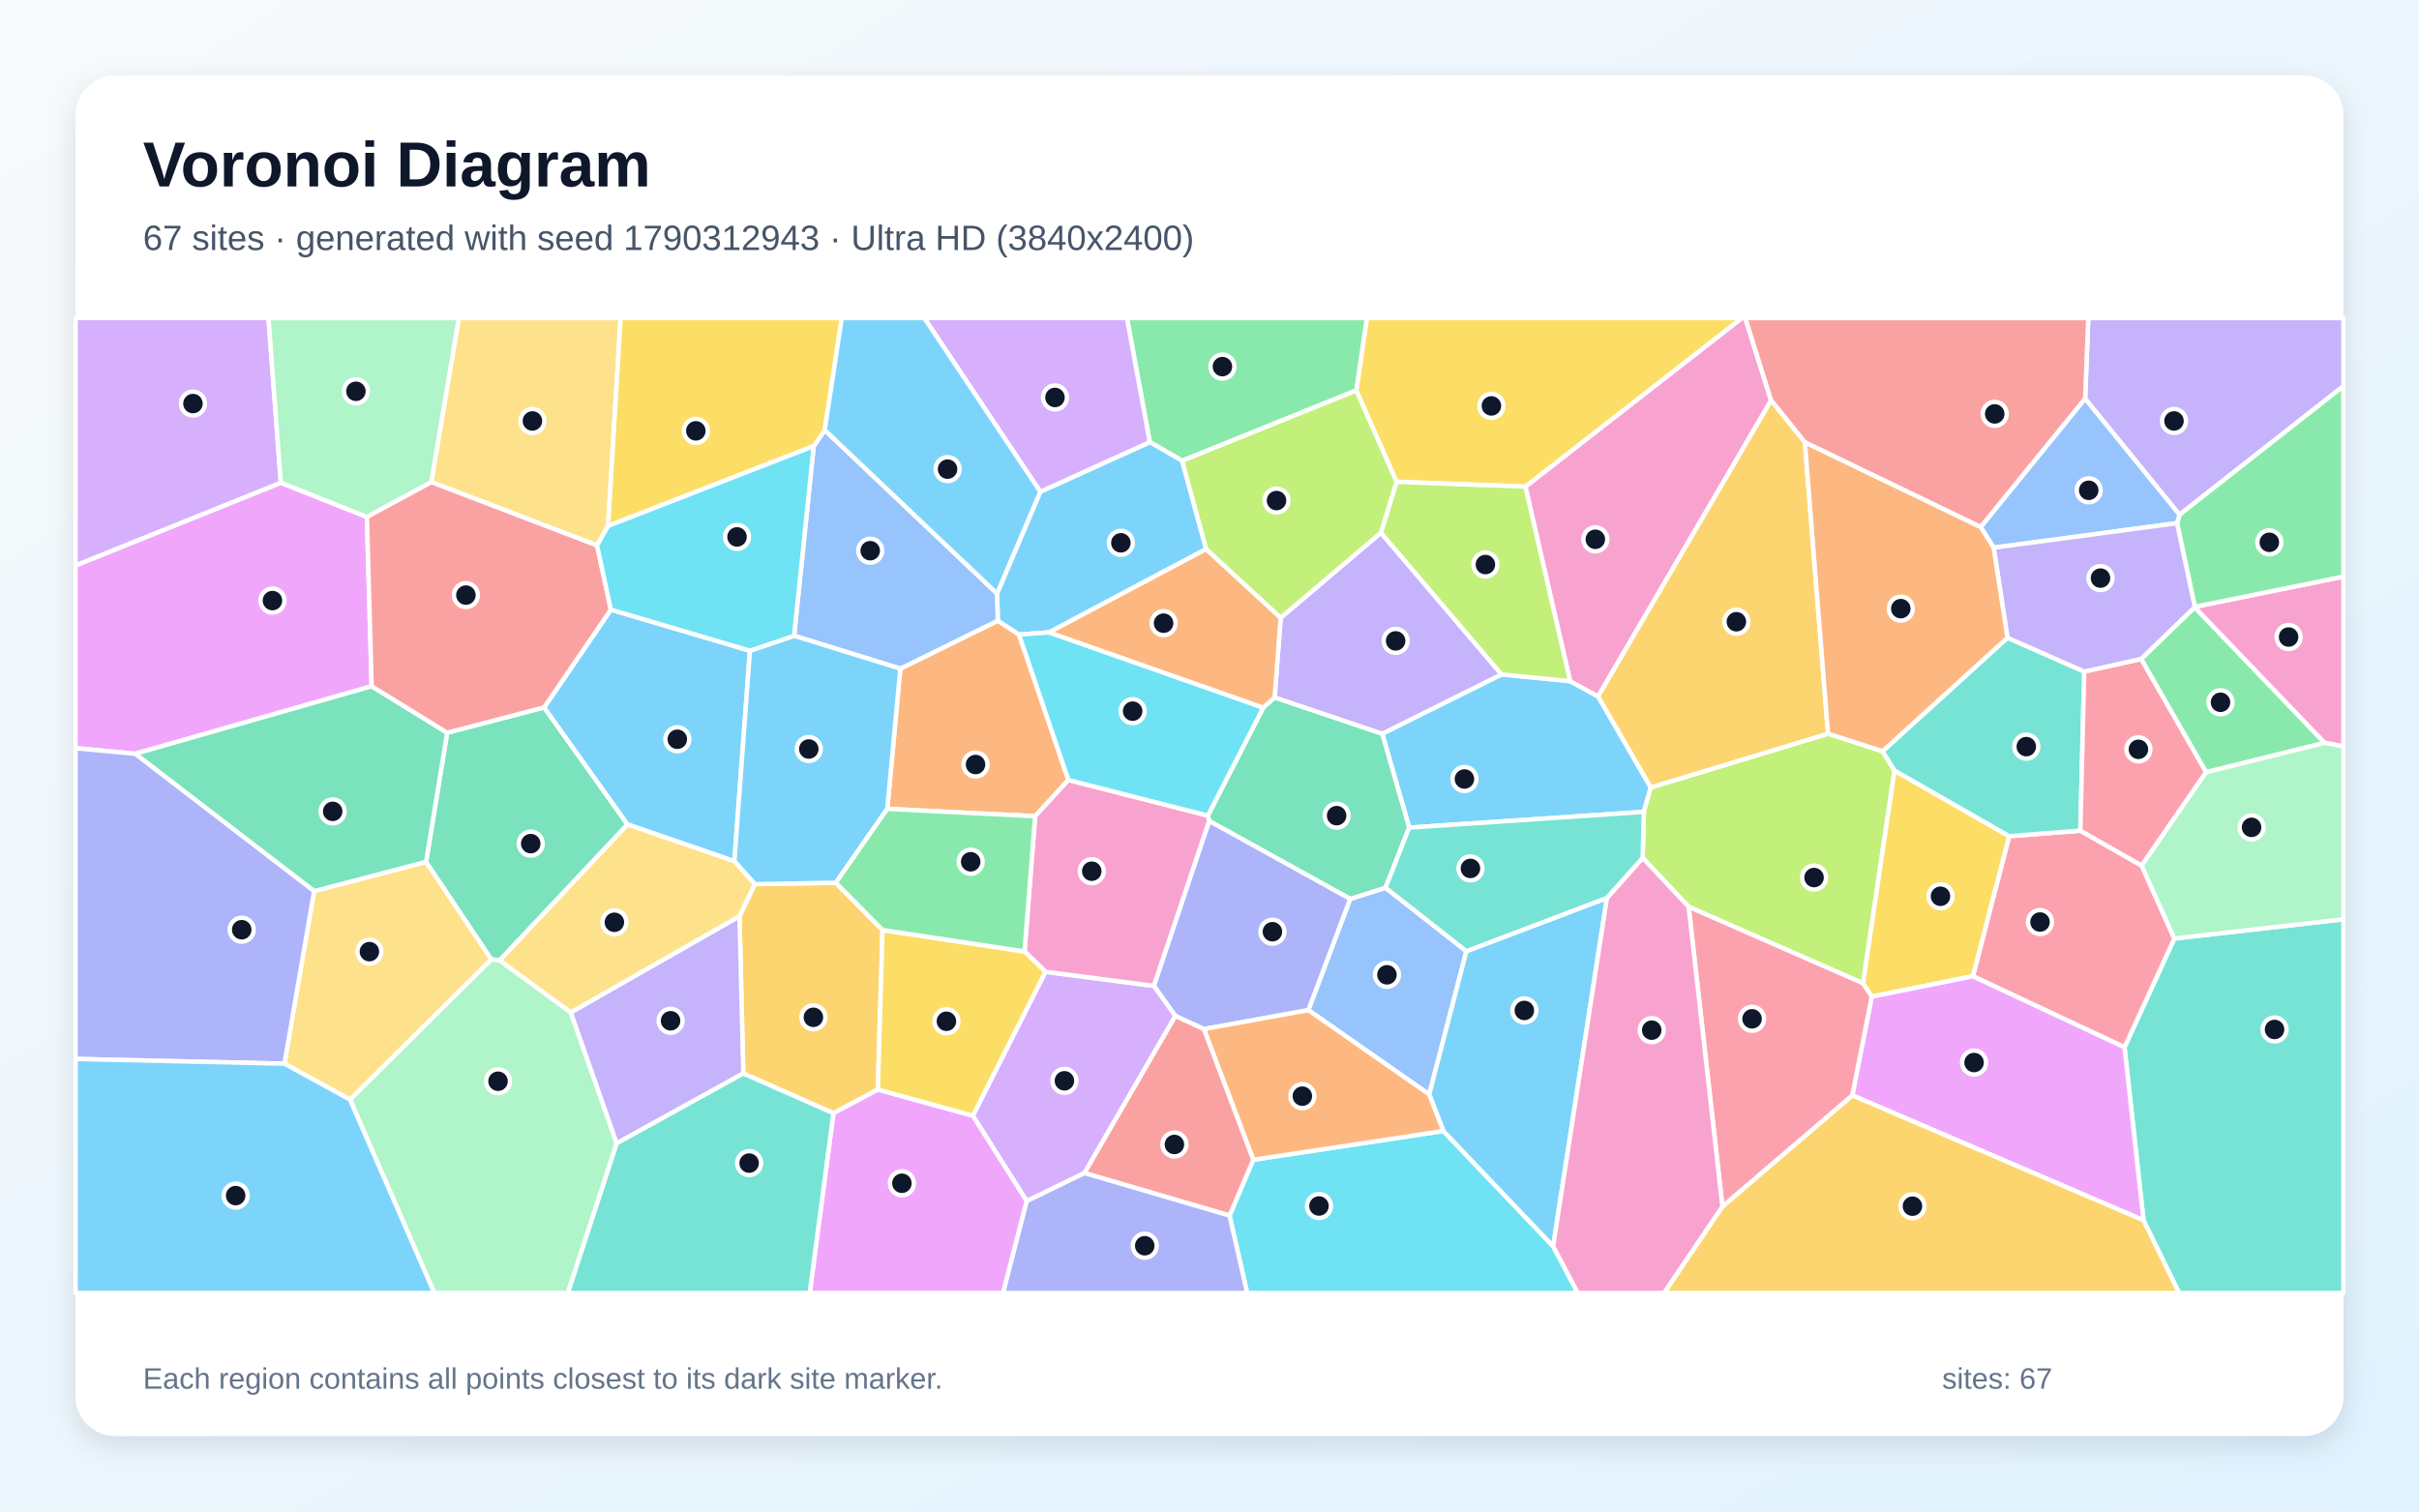
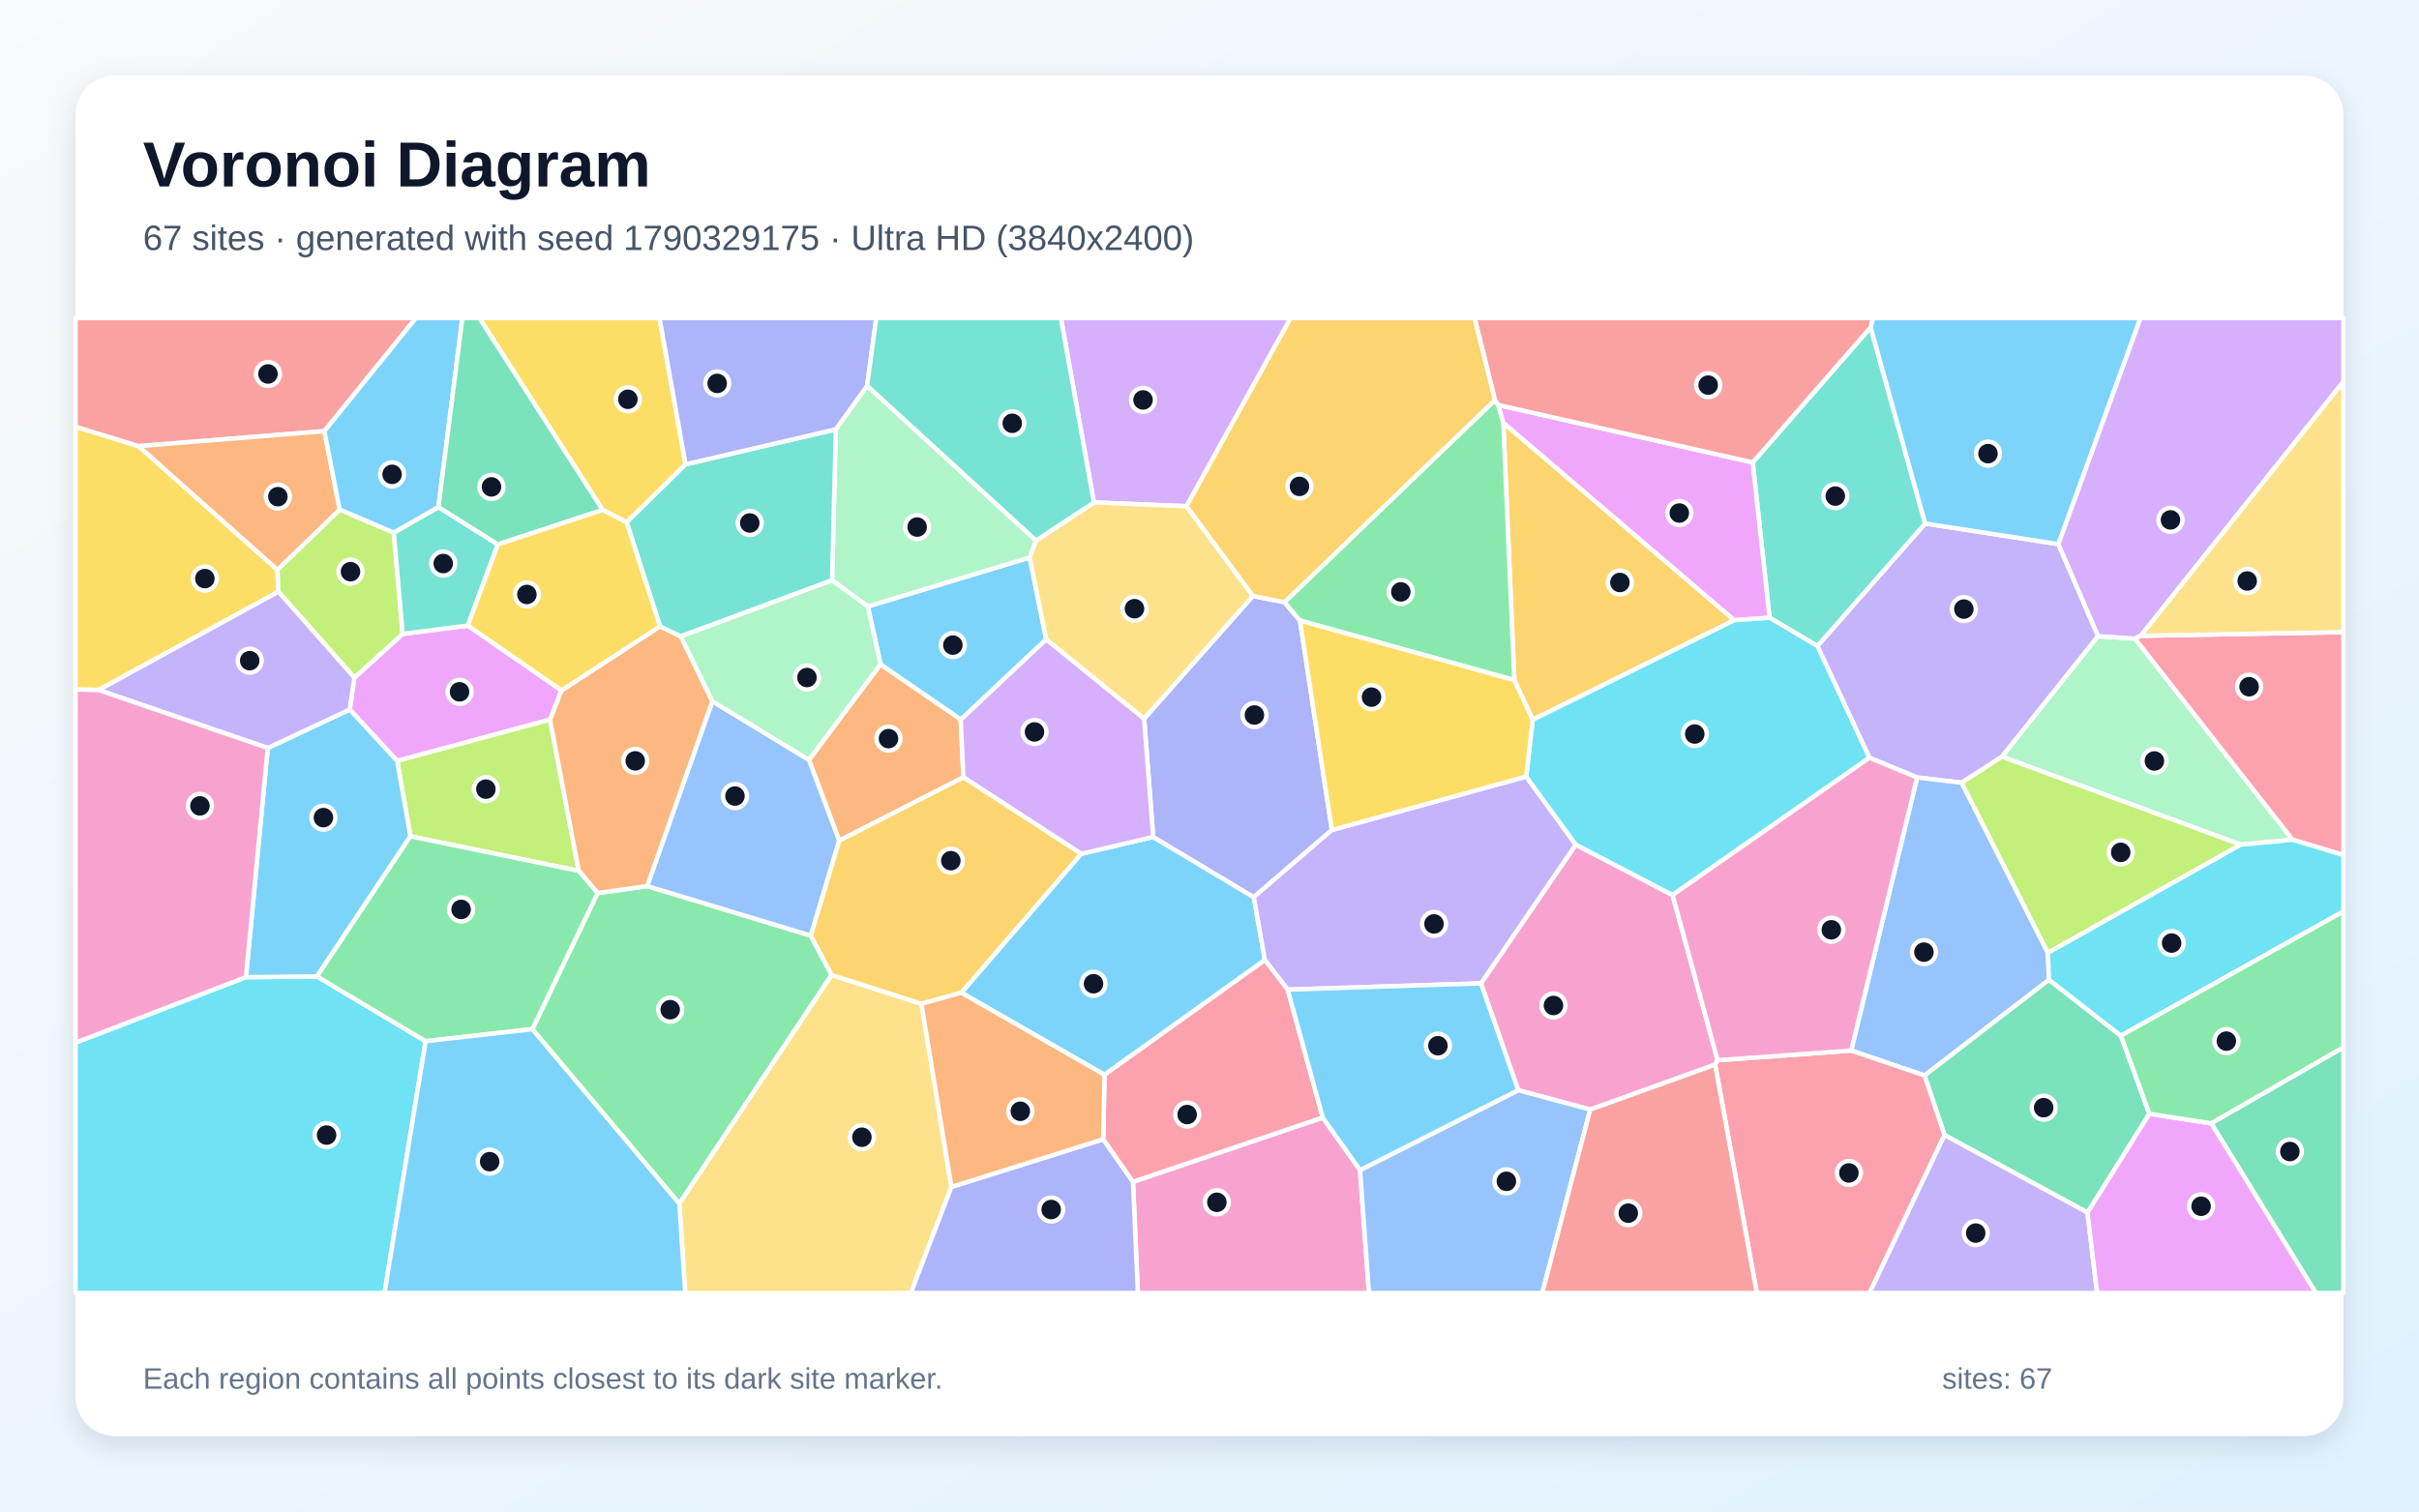
<svg xmlns="http://www.w3.org/2000/svg" width="3840" height="2400" viewBox="0 0 3840 2400" role="img" aria-labelledby="title description">
  <defs>
    <linearGradient id="background" x1="0" y1="0" x2="1" y2="1">
      <stop stop-color="#F8FAFC" />
      <stop offset="1" stop-color="#E0F2FE" />
    </linearGradient>
    <filter id="shadow" x="-5%" y="-5%" width="110%" height="110%">
      <feDropShadow dx="0" dy="15" stdDeviation="22" flood-color="#0F172A" flood-opacity=".12" />
    </filter>
  </defs>
  <rect width="3840" height="2400" fill="url(#background)" />
  <rect x="120" y="120" width="3600" height="2160" rx="63" fill="#FFFFFF" filter="url(#shadow)" />
  <g font-family="Arial, sans-serif">
    <text x="227" y="296" font-size="101" font-weight="700" fill="#0F172A">Voronoi Diagram</text>
-     <text x="227" y="397" font-size="56" fill="#475569">67 sites · generated with seed 1790312943 · Ultra HD (3840x2400)</text>
+     <text x="227" y="397" font-size="56" fill="#475569">67 sites · generated with seed 1790329175 · Ultra HD (3840x2400)</text>
  </g>
  <g stroke="#FFFFFF" stroke-width="7" stroke-linejoin="round">
-     <polygon points="2620.5,1250.3 2609.5,1289.1 2237.0,1314.1 2194.2,1165.0 2383.6,1070.8 2492.4,1081.5 2536.9,1105.8" fill="#38BDF8" fill-opacity="0.65" />
-     <polygon points="3459.8,817.3 3310.0,633.1 3315.0,505.0 3720.0,505.0 3720.0,613.1" fill="#A78BFA" fill-opacity="0.65" />
-     <polygon points="2811.5,635.9 2536.9,1105.8 2492.4,1081.5 2421.4,772.7 2765.0,505.0 2770.5,505.0" fill="#F472B6" fill-opacity="0.65" />
-     <polygon points="1696.0,1238.5 1643.2,1296.0 1408.5,1284.3 1429.2,1061.7 1584.0,985.5 1617.6,1007.5" fill="#FB923C" fill-opacity="0.65" />
-     <polygon points="2421.4,772.7 2216.9,765.0 2153.0,620.0 2169.8,505.0 2765.0,505.0" fill="#FACC15" fill-opacity="0.65" />
-     <polygon points="1876.6,731.6 1825.2,702.0 1788.9,505.0 2169.8,505.0 2153.0,620.0" fill="#4ADE80" fill-opacity="0.65" />
-     <polygon points="3402.7,1937.6 3372.5,1662.9 3451.6,1490.2 3720.0,1459.6 3720.0,2053.0 3459.1,2053.0" fill="#2DD4BF" fill-opacity="0.65" />
-     <polygon points="2327.8,1510.3 2268.8,1737.8 2076.9,1603.9 2143.3,1427.3 2199.4,1409.6" fill="#60A5FA" fill-opacity="0.65" />
-     <polygon points="445.8,766.4 582.4,820.8 590.0,1089.6 214.6,1196.9 120.0,1188.0 120.0,897.7" fill="#E879F9" fill-opacity="0.65" />
-     <polygon points="2199.4,1409.6 2143.3,1427.3 1919.4,1303.5 1917.4,1295.0 2005.3,1123.6 2023.4,1107.3 2194.2,1165.0 2237.0,1314.1" fill="#34D399" fill-opacity="0.65" />
-     <polygon points="3310.0,633.1 3144.3,837.0 2865.1,702.4 2811.5,635.9 2770.5,505.0 3315.0,505.0" fill="#F87171" fill-opacity="0.65" />
-     <polygon points="1911.1,1634.0 1865.9,1613.2 1831.6,1565.4 1919.4,1303.5 2143.3,1427.3 2076.9,1603.9" fill="#818CF8" fill-opacity="0.65" />
-     <polygon points="1401.0,1476.7 1393.5,1730.0 1323.0,1767.6 1179.9,1704.5 1173.9,1454.7 1198.2,1403.8 1326.8,1401.6" fill="#FBBF24" fill-opacity="0.65" />
-     <polygon points="2901.9,1164.9 2988.5,1192.8 3007.4,1223.4 2957.5,1561.3 2680.6,1439.8 2607.6,1362.1 2609.5,1289.1 2620.5,1250.3" fill="#A3E635" fill-opacity="0.65" />
-     <polygon points="1721.5,1862.6 1629.9,1907.2 1544.3,1771.5 1659.6,1543.0 1831.6,1565.4 1865.9,1613.2" fill="#C084FC" fill-opacity="0.65" />
-     <polygon points="3131.8,1550.1 3189.4,1327.7 3302.4,1318.9 3399.8,1374.4 3451.6,1490.2 3372.5,1662.9" fill="#FB7185" fill-opacity="0.65" />
-     <polygon points="1951.8,1930.1 1989.5,1841.5 2291.2,1795.8 2465.5,1978.8 2504.7,2053.0 1979.8,2053.0" fill="#22D3EE" fill-opacity="0.65" />
-     <polygon points="555.5,1745.9 780.0,1523.1 793.2,1524.9 906.1,1607.5 979.0,1815.4 901.5,2053.0 689.4,2053.0" fill="#86EFAC" fill-opacity="0.65" />
-     <polygon points="451.5,1688.9 498.6,1415.0 676.4,1368.4 780.0,1523.1 555.5,1745.9" fill="#FCD34D" fill-opacity="0.65" />
-     <polygon points="2550.9,1425.7 2465.5,1978.8 2291.2,1795.8 2268.8,1737.8 2327.8,1510.3" fill="#38BDF8" fill-opacity="0.65" />
-     <polygon points="1914.7,871.8 1665.4,1004.1 1617.6,1007.5 1584.0,985.5 1582.7,942.4 1651.4,780.8 1825.2,702.0 1876.6,731.6" fill="#38BDF8" fill-opacity="0.65" />
-     <polygon points="2023.4,1107.3 2033.0,980.8 2192.1,845.8 2383.6,1070.8 2194.2,1165.0" fill="#A78BFA" fill-opacity="0.65" />
-     <polygon points="1659.6,1543.0 1626.4,1510.8 1643.2,1296.0 1696.0,1238.5 1917.4,1295.0 1919.4,1303.5 1831.6,1565.4" fill="#F472B6" fill-opacity="0.65" />
-     <polygon points="2291.2,1795.8 1989.5,1841.5 1911.1,1634.0 2076.9,1603.9 2268.8,1737.8" fill="#FB923C" fill-opacity="0.65" />
-     <polygon points="2971.3,1582.5 2957.5,1561.3 3007.4,1223.4 3189.4,1327.7 3131.8,1550.1" fill="#FACC15" fill-opacity="0.65" />
-     <polygon points="3502.0,1226.2 3398.8,1046.3 3483.9,964.1 3690.3,1179.5" fill="#4ADE80" fill-opacity="0.65" />
-     <polygon points="3186.7,1012.6 3308.6,1066.3 3302.4,1318.9 3189.4,1327.7 3007.4,1223.4 2988.5,1192.8" fill="#2DD4BF" fill-opacity="0.65" />
-     <polygon points="1582.7,942.4 1584.0,985.5 1429.2,1061.7 1260.6,1009.5 1291.7,708.3 1309.2,682.9" fill="#60A5FA" fill-opacity="0.65" />
-     <polygon points="1323.0,1767.6 1393.5,1730.0 1544.3,1771.5 1629.9,1907.2 1592.4,2053.0 1285.3,2053.0" fill="#E879F9" fill-opacity="0.65" />
-     <polygon points="793.2,1524.9 780.0,1523.1 676.4,1368.4 709.8,1163.4 863.8,1123.2 996.2,1309.1" fill="#34D399" fill-opacity="0.65" />
-     <polygon points="1721.5,1862.6 1865.9,1613.2 1911.1,1634.0 1989.5,1841.5 1951.8,1930.1" fill="#F87171" fill-opacity="0.65" />
-     <polygon points="1629.9,1907.2 1721.5,1862.6 1951.8,1930.1 1979.8,2053.0 1592.4,2053.0" fill="#818CF8" fill-opacity="0.65" />
-     <polygon points="2865.1,702.4 2901.9,1164.9 2620.5,1250.3 2536.9,1105.8 2811.5,635.9" fill="#FBBF24" fill-opacity="0.65" />
-     <polygon points="2192.1,845.8 2216.9,765.0 2421.4,772.7 2492.4,1081.5 2383.6,1070.8" fill="#A3E635" fill-opacity="0.65" />
-     <polygon points="445.8,766.4 120.0,897.7 120.0,505.0 426.2,505.0" fill="#C084FC" fill-opacity="0.65" />
-     <polygon points="3398.8,1046.3 3502.0,1226.2 3399.8,1374.4 3302.4,1318.9 3308.6,1066.3" fill="#FB7185" fill-opacity="0.65" />
-     <polygon points="1665.4,1004.1 2005.3,1123.6 1917.4,1295.0 1696.0,1238.5 1617.6,1007.5" fill="#22D3EE" fill-opacity="0.65" />
-     <polygon points="684.8,765.5 582.4,820.8 445.8,766.4 426.2,505.0 728.6,505.0" fill="#86EFAC" fill-opacity="0.65" />
-     <polygon points="965.3,835.1 947.8,866.1 684.8,765.5 728.6,505.0 985.2,505.0" fill="#FCD34D" fill-opacity="0.65" />
-     <polygon points="1190.5,1033.2 1165.8,1367.5 996.2,1309.1 863.8,1123.2 969.7,968.0" fill="#38BDF8" fill-opacity="0.65" />
-     <polygon points="1326.8,1401.6 1198.2,1403.8 1165.8,1367.5 1190.5,1033.2 1260.6,1009.5 1429.2,1061.7 1408.5,1284.3" fill="#38BDF8" fill-opacity="0.65" />
-     <polygon points="979.0,1815.4 906.1,1607.5 1173.9,1454.7 1179.9,1704.5" fill="#A78BFA" fill-opacity="0.65" />
-     <polygon points="3690.3,1179.5 3483.9,964.1 3484.1,963.5 3720.0,915.5 3720.0,1185.2" fill="#F472B6" fill-opacity="0.65" />
-     <polygon points="2033.0,980.8 2023.4,1107.3 2005.3,1123.6 1665.4,1004.1 1914.7,871.8" fill="#FB923C" fill-opacity="0.65" />
-     <polygon points="1309.2,682.9 1291.7,708.3 965.3,835.1 985.2,505.0 1336.3,505.0" fill="#FACC15" fill-opacity="0.65" />
-     <polygon points="3484.1,963.5 3455.9,830.7 3459.8,817.3 3720.0,613.1 3720.0,915.5" fill="#4ADE80" fill-opacity="0.65" />
-     <polygon points="979.0,1815.4 1179.9,1704.5 1323.0,1767.6 1285.3,2053.0 901.5,2053.0" fill="#2DD4BF" fill-opacity="0.65" />
-     <polygon points="3455.9,830.7 3164.8,869.6 3144.3,837.0 3310.0,633.1 3459.8,817.3" fill="#60A5FA" fill-opacity="0.65" />
-     <polygon points="2940.4,1739.2 2971.3,1582.5 3131.8,1550.1 3372.5,1662.9 3402.7,1937.6" fill="#E879F9" fill-opacity="0.65" />
-     <polygon points="709.8,1163.4 676.4,1368.4 498.6,1415.0 214.6,1196.9 590.0,1089.6" fill="#34D399" fill-opacity="0.65" />
-     <polygon points="684.8,765.5 947.8,866.1 969.7,968.0 863.8,1123.2 709.8,1163.4 590.0,1089.6 582.4,820.8" fill="#F87171" fill-opacity="0.65" />
-     <polygon points="120.0,1681.4 120.0,1188.0 214.6,1196.9 498.6,1415.0 451.5,1688.9" fill="#818CF8" fill-opacity="0.65" />
-     <polygon points="2734.2,1915.7 2940.4,1739.2 3402.7,1937.6 3459.1,2053.0 2641.5,2053.0" fill="#FBBF24" fill-opacity="0.65" />
-     <polygon points="2192.1,845.8 2033.0,980.8 1914.7,871.8 1876.6,731.6 2153.0,620.0 2216.9,765.0" fill="#A3E635" fill-opacity="0.65" />
-     <polygon points="1825.2,702.0 1651.4,780.8 1467.3,505.0 1788.9,505.0" fill="#C084FC" fill-opacity="0.65" />
-     <polygon points="2734.2,1915.7 2680.6,1439.8 2957.5,1561.3 2971.3,1582.5 2940.4,1739.2" fill="#FB7185" fill-opacity="0.65" />
-     <polygon points="1190.5,1033.2 969.7,968.0 947.8,866.1 965.3,835.1 1291.7,708.3 1260.6,1009.5" fill="#22D3EE" fill-opacity="0.65" />
-     <polygon points="3451.6,1490.2 3399.8,1374.4 3502.0,1226.2 3690.3,1179.5 3720.0,1185.2 3720.0,1459.6" fill="#86EFAC" fill-opacity="0.65" />
-     <polygon points="906.1,1607.5 793.2,1524.9 996.2,1309.1 1165.8,1367.5 1198.2,1403.8 1173.9,1454.7" fill="#FCD34D" fill-opacity="0.65" />
-     <polygon points="120.0,1681.4 451.5,1688.9 555.5,1745.9 689.4,2053.0 120.0,2053.0" fill="#38BDF8" fill-opacity="0.65" />
-     <polygon points="1651.4,780.8 1582.7,942.4 1309.2,682.9 1336.3,505.0 1467.3,505.0" fill="#38BDF8" fill-opacity="0.65" />
-     <polygon points="3164.8,869.6 3455.9,830.7 3484.1,963.5 3483.9,964.1 3398.8,1046.3 3308.6,1066.3 3186.7,1012.6" fill="#A78BFA" fill-opacity="0.65" />
-     <polygon points="2465.5,1978.8 2550.9,1425.7 2607.6,1362.1 2680.6,1439.8 2734.2,1915.7 2641.5,2053.0 2504.7,2053.0" fill="#F472B6" fill-opacity="0.65" />
-     <polygon points="3164.8,869.6 3186.7,1012.6 2988.5,1192.8 2901.9,1164.9 2865.1,702.4 3144.3,837.0" fill="#FB923C" fill-opacity="0.65" />
-     <polygon points="1393.5,1730.0 1401.0,1476.7 1626.4,1510.8 1659.6,1543.0 1544.3,1771.5" fill="#FACC15" fill-opacity="0.65" />
-     <polygon points="1626.4,1510.8 1401.0,1476.7 1326.8,1401.6 1408.5,1284.3 1643.2,1296.0" fill="#4ADE80" fill-opacity="0.65" />
-     <polygon points="2607.6,1362.1 2550.9,1425.7 2327.8,1510.3 2199.4,1409.6 2237.0,1314.1 2609.5,1289.1" fill="#2DD4BF" fill-opacity="0.65" />
+     <polygon points="1753.3,1706.6 1526.0,1576.2 1716.3,1355.7 1830.6,1328.9 1990.3,1424.5 2007.9,1524.4" fill="#38BDF8" fill-opacity="0.65" />
+     <polygon points="3267.6,864.0 3330.6,1010.1 3178.0,1201.5 3114.0,1242.8 3043.3,1234.5 2967.5,1203.2 2885.0,1025.7 3056.0,831.2" fill="#A78BFA" fill-opacity="0.65" />
+     <polygon points="2524.4,1761.8 2410.1,1731.1 2350.9,1561.4 2501.4,1341.1 2655.1,1421.1 2726.6,1683.4 2722.6,1690.4" fill="#F472B6" fill-opacity="0.65" />
+     <polygon points="1332.2,1334.9 1284.1,1206.5 1397.8,1054.7 1525.1,1142.3 1529.3,1234.2" fill="#FB923C" fill-opacity="0.65" />
+     <polygon points="220.1,708.4 440.4,904.7 442.0,939.5 156.5,1095.6 120.0,1094.8 120.0,677.5" fill="#FACC15" fill-opacity="0.65" />
+     <polygon points="845.0,1634.1 948.6,1418.0 1027.3,1406.9 1287.1,1485.6 1320.2,1548.0 1078.4,1911.2" fill="#4ADE80" fill-opacity="0.65" />
+     <polygon points="2969.5,519.8 3056.0,831.2 2885.0,1025.7 2809.1,980.9 2782.3,734.2" fill="#2DD4BF" fill-opacity="0.65" />
+     <polygon points="3251.0,1512.9 3252.6,1555.7 3055.1,1707.7 2938.6,1668.1 3043.3,1234.5 3114.0,1242.8" fill="#60A5FA" fill-opacity="0.65" />
+     <polygon points="891.4,1096.2 873.2,1142.6 630.5,1208.2 555.1,1126.6 562.6,1076.0 639.2,1006.5 742.7,993.3" fill="#E879F9" fill-opacity="0.65" />
+     <polygon points="3366.8,1644.5 3412.0,1768.5 3313.8,1925.3 3086.8,1802.3 3055.1,1707.7 3252.6,1555.7" fill="#34D399" fill-opacity="0.65" />
+     <polygon points="514.9,684.6 220.1,708.4 120.0,677.5 120.0,505.0 660.2,505.0" fill="#F87171" fill-opacity="0.65" />
+     <polygon points="1988.8,946.3 2039.0,956.2 2063.6,985.3 2114.3,1317.9 1990.3,1424.5 1830.6,1328.9 1816.2,1141.1" fill="#818CF8" fill-opacity="0.65" />
+     <polygon points="2753.2,984.8 2433.0,1142.9 2403.9,1079.9 2386.4,671.2" fill="#FBBF24" fill-opacity="0.65" />
+     <polygon points="625.1,845.7 639.2,1006.5 562.6,1076.0 442.0,939.5 440.4,904.7 539.2,809.0" fill="#A3E635" fill-opacity="0.65" />
+     <polygon points="1660.7,1015.0 1816.2,1141.1 1830.6,1328.9 1716.3,1355.7 1529.3,1234.2 1525.1,1142.3" fill="#C084FC" fill-opacity="0.65" />
+     <polygon points="2722.6,1690.4 2726.6,1683.4 2938.6,1668.1 3055.1,1707.7 3086.8,1802.3 2967.9,2053.0 2788.8,2053.0" fill="#FB7185" fill-opacity="0.65" />
+     <polygon points="120.0,1655.5 390.4,1551.5 503.2,1550.4 675.6,1653.2 610.4,2053.0 120.0,2053.0" fill="#22D3EE" fill-opacity="0.65" />
+     <polygon points="3639.4,1333.4 3557.0,1341.2 3178.0,1201.5 3330.6,1010.1 3389.0,1013.9" fill="#86EFAC" fill-opacity="0.65" />
+     <polygon points="1078.4,1911.2 1320.2,1548.0 1462.7,1593.8 1510.3,1884.6 1445.9,2053.0 1087.7,2053.0" fill="#FCD34D" fill-opacity="0.65" />
+     <polygon points="1377.5,962.9 1634.6,885.1 1660.7,1015.0 1525.1,1142.3 1397.8,1054.7" fill="#38BDF8" fill-opacity="0.65" />
+     <polygon points="3267.6,864.0 3056.0,831.2 2969.5,519.8 2973.1,505.0 3398.0,505.0" fill="#38BDF8" fill-opacity="0.65" />
+     <polygon points="2114.3,1317.9 2422.7,1233.0 2501.4,1341.1 2350.9,1561.4 2044.1,1571.3 2007.9,1524.4 1990.3,1424.5" fill="#A78BFA" fill-opacity="0.65" />
+     <polygon points="1798.5,1876.5 2099.8,1774.4 2159.0,1857.9 2173.1,2053.0 1806.3,2053.0" fill="#F472B6" fill-opacity="0.65" />
+     <polygon points="514.9,684.6 539.2,809.0 440.4,904.7 220.1,708.4" fill="#FB923C" fill-opacity="0.65" />
+     <polygon points="1088.3,737.3 994.8,829.4 956.7,809.7 760.9,505.0 1046.9,505.0" fill="#FACC15" fill-opacity="0.65" />
+     <polygon points="2373.1,635.2 2378.5,643.1 2386.4,671.2 2403.9,1079.9 2063.6,985.3 2039.0,956.2" fill="#4ADE80" fill-opacity="0.65" />
+     <polygon points="696.0,805.1 790.3,864.4 742.7,993.3 639.2,1006.5 625.1,845.7" fill="#2DD4BF" fill-opacity="0.65" />
+     <polygon points="1287.1,1485.6 1027.3,1406.9 1130.8,1113.4 1284.1,1206.5 1332.2,1334.9" fill="#60A5FA" fill-opacity="0.65" />
+     <polygon points="2782.3,734.2 2809.1,980.9 2753.2,984.8 2386.4,671.2 2378.5,643.1" fill="#E879F9" fill-opacity="0.65" />
+     <polygon points="3510.1,1783.6 3720.0,1662.9 3720.0,2053.0 3676.3,2053.0" fill="#34D399" fill-opacity="0.65" />
+     <polygon points="2969.5,519.8 2782.3,734.2 2378.5,643.1 2373.1,635.2 2340.8,505.0 2973.1,505.0" fill="#F87171" fill-opacity="0.65" />
+     <polygon points="1510.3,1884.6 1751.3,1808.9 1798.5,1876.5 1806.3,2053.0 1445.9,2053.0" fill="#818CF8" fill-opacity="0.65" />
+     <polygon points="2373.1,635.2 2039.0,956.2 1988.8,946.3 1883.2,803.8 2048.5,505.0 2340.8,505.0" fill="#FBBF24" fill-opacity="0.65" />
+     <polygon points="651.5,1327.9 630.5,1208.2 873.2,1142.6 918.7,1382.8" fill="#A3E635" fill-opacity="0.65" />
+     <polygon points="1883.2,803.8 1736.5,797.8 1684.1,505.0 2048.5,505.0" fill="#C084FC" fill-opacity="0.65" />
+     <polygon points="2099.8,1774.4 1798.5,1876.5 1751.3,1808.9 1753.3,1706.6 2007.9,1524.4 2044.1,1571.3" fill="#FB7185" fill-opacity="0.65" />
+     <polygon points="2655.1,1421.1 2501.4,1341.1 2422.7,1233.0 2433.0,1142.9 2753.2,984.8 2809.1,980.9 2885.0,1025.7 2967.5,1203.2" fill="#22D3EE" fill-opacity="0.65" />
+     <polygon points="1644.7,858.3 1634.6,885.1 1377.5,962.9 1320.9,921.5 1326.8,681.7 1376.5,612.5" fill="#86EFAC" fill-opacity="0.65" />
+     <polygon points="1644.7,858.3 1736.5,797.8 1883.2,803.8 1988.8,946.3 1816.2,1141.1 1660.7,1015.0 1634.6,885.1" fill="#FCD34D" fill-opacity="0.65" />
+     <polygon points="651.5,1327.9 503.2,1550.4 390.4,1551.5 425.0,1187.7 555.1,1126.6 630.5,1208.2" fill="#38BDF8" fill-opacity="0.65" />
+     <polygon points="696.0,805.1 625.1,845.7 539.2,809.0 514.9,684.6 660.2,505.0 734.0,505.0" fill="#38BDF8" fill-opacity="0.65" />
+     <polygon points="3086.8,1802.3 3313.8,1925.3 3329.0,2053.0 2967.9,2053.0" fill="#A78BFA" fill-opacity="0.65" />
+     <polygon points="2726.6,1683.4 2655.1,1421.1 2967.5,1203.2 3043.3,1234.5 2938.6,1668.1" fill="#F472B6" fill-opacity="0.65" />
+     <polygon points="1047.7,994.5 1080.8,1010.4 1130.8,1113.4 1027.3,1406.9 948.6,1418.0 918.7,1382.8 873.2,1142.6 891.4,1096.2" fill="#FB923C" fill-opacity="0.65" />
+     <polygon points="2403.9,1079.9 2433.0,1142.9 2422.7,1233.0 2114.3,1317.9 2063.6,985.3" fill="#FACC15" fill-opacity="0.65" />
+     <polygon points="675.6,1653.2 503.2,1550.4 651.5,1327.9 918.7,1382.8 948.6,1418.0 845.0,1634.1" fill="#4ADE80" fill-opacity="0.65" />
+     <polygon points="1326.8,681.7 1320.9,921.5 1080.8,1010.4 1047.7,994.5 994.8,829.4 1088.3,737.3" fill="#2DD4BF" fill-opacity="0.65" />
+     <polygon points="2159.0,1857.9 2410.1,1731.1 2524.4,1761.8 2448.3,2053.0 2173.1,2053.0" fill="#60A5FA" fill-opacity="0.65" />
+     <polygon points="3313.8,1925.3 3412.0,1768.5 3510.1,1783.6 3676.3,2053.0 3329.0,2053.0" fill="#E879F9" fill-opacity="0.65" />
+     <polygon points="956.7,809.7 790.3,864.4 696.0,805.1 734.0,505.0 760.9,505.0" fill="#34D399" fill-opacity="0.65" />
+     <polygon points="2524.4,1761.8 2722.6,1690.4 2788.8,2053.0 2448.3,2053.0" fill="#F87171" fill-opacity="0.65" />
+     <polygon points="1376.5,612.5 1326.8,681.7 1088.3,737.3 1046.9,505.0 1391.0,505.0" fill="#818CF8" fill-opacity="0.65" />
+     <polygon points="1462.7,1593.8 1320.2,1548.0 1287.1,1485.6 1332.2,1334.9 1529.3,1234.2 1716.3,1355.7 1526.0,1576.2" fill="#FBBF24" fill-opacity="0.65" />
+     <polygon points="3251.0,1512.9 3114.0,1242.8 3178.0,1201.5 3557.0,1341.2" fill="#A3E635" fill-opacity="0.65" />
+     <polygon points="3398.4,1009.5 3389.0,1013.9 3330.6,1010.1 3267.6,864.0 3398.0,505.0 3720.0,505.0 3720.0,605.9" fill="#C084FC" fill-opacity="0.65" />
+     <polygon points="3639.4,1333.4 3389.0,1013.9 3398.4,1009.5 3720.0,1003.7 3720.0,1357.7" fill="#FB7185" fill-opacity="0.65" />
+     <polygon points="3366.8,1644.5 3252.6,1555.7 3251.0,1512.9 3557.0,1341.2 3639.4,1333.4 3720.0,1357.7 3720.0,1447.2" fill="#22D3EE" fill-opacity="0.65" />
+     <polygon points="1130.8,1113.4 1080.8,1010.4 1320.9,921.5 1377.5,962.9 1397.8,1054.7 1284.1,1206.5" fill="#86EFAC" fill-opacity="0.65" />
+     <polygon points="3398.4,1009.5 3720.0,605.9 3720.0,1003.7" fill="#FCD34D" fill-opacity="0.65" />
+     <polygon points="2159.0,1857.9 2099.8,1774.4 2044.1,1571.3 2350.9,1561.4 2410.1,1731.1" fill="#38BDF8" fill-opacity="0.65" />
+     <polygon points="675.6,1653.2 845.0,1634.1 1078.4,1911.2 1087.7,2053.0 610.4,2053.0" fill="#38BDF8" fill-opacity="0.65" />
+     <polygon points="425.0,1187.7 156.5,1095.6 442.0,939.5 562.6,1076.0 555.1,1126.6" fill="#A78BFA" fill-opacity="0.65" />
+     <polygon points="425.0,1187.7 390.4,1551.5 120.0,1655.5 120.0,1094.8 156.5,1095.6" fill="#F472B6" fill-opacity="0.65" />
+     <polygon points="1751.3,1808.9 1510.3,1884.6 1462.7,1593.8 1526.0,1576.2 1753.3,1706.6" fill="#FB923C" fill-opacity="0.65" />
+     <polygon points="1047.7,994.5 891.4,1096.2 742.7,993.3 790.3,864.4 956.7,809.7 994.8,829.4" fill="#FACC15" fill-opacity="0.65" />
+     <polygon points="3510.1,1783.6 3412.0,1768.5 3366.8,1644.5 3720.0,1447.2 3720.0,1662.9" fill="#4ADE80" fill-opacity="0.65" />
+     <polygon points="1736.5,797.8 1644.7,858.3 1376.5,612.5 1391.0,505.0 1684.1,505.0" fill="#2DD4BF" fill-opacity="0.65" />
  </g>
  <g>
-     <circle cx="2324.7" cy="1236.9" r="19" fill="#0F172A" stroke="#FFFFFF" stroke-width="7" />
-     <circle cx="3451.1" cy="668.4" r="19" fill="#0F172A" stroke="#FFFFFF" stroke-width="7" />
-     <circle cx="2532.5" cy="856.3" r="19" fill="#0F172A" stroke="#FFFFFF" stroke-width="7" />
-     <circle cx="1548.6" cy="1213.9" r="19" fill="#0F172A" stroke="#FFFFFF" stroke-width="7" />
-     <circle cx="2367.5" cy="644.5" r="19" fill="#0F172A" stroke="#FFFFFF" stroke-width="7" />
-     <circle cx="1940.5" cy="582.1" r="19" fill="#0F172A" stroke="#FFFFFF" stroke-width="7" />
-     <circle cx="3610.7" cy="1634.6" r="19" fill="#0F172A" stroke="#FFFFFF" stroke-width="7" />
-     <circle cx="2201.7" cy="1547.8" r="19" fill="#0F172A" stroke="#FFFFFF" stroke-width="7" />
-     <circle cx="432.5" cy="953.6" r="19" fill="#0F172A" stroke="#FFFFFF" stroke-width="7" />
-     <circle cx="2121.8" cy="1295.1" r="19" fill="#0F172A" stroke="#FFFFFF" stroke-width="7" />
-     <circle cx="3166.5" cy="657.2" r="19" fill="#0F172A" stroke="#FFFFFF" stroke-width="7" />
-     <circle cx="2019.9" cy="1479.4" r="19" fill="#0F172A" stroke="#FFFFFF" stroke-width="7" />
-     <circle cx="1291.2" cy="1615.3" r="19" fill="#0F172A" stroke="#FFFFFF" stroke-width="7" />
-     <circle cx="2879.7" cy="1393.4" r="19" fill="#0F172A" stroke="#FFFFFF" stroke-width="7" />
-     <circle cx="1689.7" cy="1716.1" r="19" fill="#0F172A" stroke="#FFFFFF" stroke-width="7" />
-     <circle cx="3238.4" cy="1464.0" r="19" fill="#0F172A" stroke="#FFFFFF" stroke-width="7" />
-     <circle cx="2093.8" cy="1914.9" r="19" fill="#0F172A" stroke="#FFFFFF" stroke-width="7" />
-     <circle cx="790.6" cy="1716.8" r="19" fill="#0F172A" stroke="#FFFFFF" stroke-width="7" />
-     <circle cx="586.4" cy="1511.0" r="19" fill="#0F172A" stroke="#FFFFFF" stroke-width="7" />
-     <circle cx="2419.8" cy="1604.4" r="19" fill="#0F172A" stroke="#FFFFFF" stroke-width="7" />
-     <circle cx="1779.3" cy="861.9" r="19" fill="#0F172A" stroke="#FFFFFF" stroke-width="7" />
-     <circle cx="2215.5" cy="1017.6" r="19" fill="#0F172A" stroke="#FFFFFF" stroke-width="7" />
-     <circle cx="1733.1" cy="1383.3" r="19" fill="#0F172A" stroke="#FFFFFF" stroke-width="7" />
-     <circle cx="2067.4" cy="1740.5" r="19" fill="#0F172A" stroke="#FFFFFF" stroke-width="7" />
-     <circle cx="3080.4" cy="1423.1" r="19" fill="#0F172A" stroke="#FFFFFF" stroke-width="7" />
-     <circle cx="3524.9" cy="1115.1" r="19" fill="#0F172A" stroke="#FFFFFF" stroke-width="7" />
-     <circle cx="3216.6" cy="1185.5" r="19" fill="#0F172A" stroke="#FFFFFF" stroke-width="7" />
-     <circle cx="1381.4" cy="874.4" r="19" fill="#0F172A" stroke="#FFFFFF" stroke-width="7" />
-     <circle cx="1431.7" cy="1878.8" r="19" fill="#0F172A" stroke="#FFFFFF" stroke-width="7" />
-     <circle cx="842.5" cy="1339.5" r="19" fill="#0F172A" stroke="#FFFFFF" stroke-width="7" />
-     <circle cx="1864.3" cy="1817.2" r="19" fill="#0F172A" stroke="#FFFFFF" stroke-width="7" />
-     <circle cx="1817.2" cy="1978.0" r="19" fill="#0F172A" stroke="#FFFFFF" stroke-width="7" />
-     <circle cx="2756.4" cy="987.2" r="19" fill="#0F172A" stroke="#FFFFFF" stroke-width="7" />
-     <circle cx="2358.0" cy="896.4" r="19" fill="#0F172A" stroke="#FFFFFF" stroke-width="7" />
-     <circle cx="306.3" cy="640.8" r="19" fill="#0F172A" stroke="#FFFFFF" stroke-width="7" />
-     <circle cx="3394.6" cy="1189.8" r="19" fill="#0F172A" stroke="#FFFFFF" stroke-width="7" />
-     <circle cx="1798.0" cy="1129.2" r="19" fill="#0F172A" stroke="#FFFFFF" stroke-width="7" />
-     <circle cx="565.0" cy="621.3" r="19" fill="#0F172A" stroke="#FFFFFF" stroke-width="7" />
-     <circle cx="845.2" cy="668.4" r="19" fill="#0F172A" stroke="#FFFFFF" stroke-width="7" />
-     <circle cx="1075.2" cy="1173.8" r="19" fill="#0F172A" stroke="#FFFFFF" stroke-width="7" />
-     <circle cx="1283.9" cy="1189.3" r="19" fill="#0F172A" stroke="#FFFFFF" stroke-width="7" />
-     <circle cx="1064.5" cy="1620.8" r="19" fill="#0F172A" stroke="#FFFFFF" stroke-width="7" />
-     <circle cx="3633.0" cy="1011.5" r="19" fill="#0F172A" stroke="#FFFFFF" stroke-width="7" />
-     <circle cx="1847.1" cy="989.5" r="19" fill="#0F172A" stroke="#FFFFFF" stroke-width="7" />
-     <circle cx="1104.6" cy="684.1" r="19" fill="#0F172A" stroke="#FFFFFF" stroke-width="7" />
-     <circle cx="3602.4" cy="861.1" r="19" fill="#0F172A" stroke="#FFFFFF" stroke-width="7" />
-     <circle cx="1189.2" cy="1846.8" r="19" fill="#0F172A" stroke="#FFFFFF" stroke-width="7" />
-     <circle cx="3315.7" cy="778.5" r="19" fill="#0F172A" stroke="#FFFFFF" stroke-width="7" />
-     <circle cx="3133.7" cy="1687.1" r="19" fill="#0F172A" stroke="#FFFFFF" stroke-width="7" />
-     <circle cx="528.1" cy="1288.3" r="19" fill="#0F172A" stroke="#FFFFFF" stroke-width="7" />
-     <circle cx="739.6" cy="944.9" r="19" fill="#0F172A" stroke="#FFFFFF" stroke-width="7" />
-     <circle cx="383.7" cy="1476.2" r="19" fill="#0F172A" stroke="#FFFFFF" stroke-width="7" />
-     <circle cx="3035.9" cy="1915.2" r="19" fill="#0F172A" stroke="#FFFFFF" stroke-width="7" />
-     <circle cx="2026.4" cy="794.8" r="19" fill="#0F172A" stroke="#FFFFFF" stroke-width="7" />
-     <circle cx="1674.7" cy="631.1" r="19" fill="#0F172A" stroke="#FFFFFF" stroke-width="7" />
-     <circle cx="2781.3" cy="1617.7" r="19" fill="#0F172A" stroke="#FFFFFF" stroke-width="7" />
-     <circle cx="1170.0" cy="852.5" r="19" fill="#0F172A" stroke="#FFFFFF" stroke-width="7" />
-     <circle cx="3574.2" cy="1313.7" r="19" fill="#0F172A" stroke="#FFFFFF" stroke-width="7" />
-     <circle cx="975.3" cy="1464.4" r="19" fill="#0F172A" stroke="#FFFFFF" stroke-width="7" />
-     <circle cx="374.1" cy="1898.4" r="19" fill="#0F172A" stroke="#FFFFFF" stroke-width="7" />
-     <circle cx="1504.2" cy="744.9" r="19" fill="#0F172A" stroke="#FFFFFF" stroke-width="7" />
-     <circle cx="3334.4" cy="917.9" r="19" fill="#0F172A" stroke="#FFFFFF" stroke-width="7" />
-     <circle cx="2622.0" cy="1635.7" r="19" fill="#0F172A" stroke="#FFFFFF" stroke-width="7" />
-     <circle cx="3017.4" cy="966.4" r="19" fill="#0F172A" stroke="#FFFFFF" stroke-width="7" />
-     <circle cx="1502.4" cy="1621.6" r="19" fill="#0F172A" stroke="#FFFFFF" stroke-width="7" />
-     <circle cx="1540.9" cy="1368.3" r="19" fill="#0F172A" stroke="#FFFFFF" stroke-width="7" />
-     <circle cx="2334.2" cy="1378.9" r="19" fill="#0F172A" stroke="#FFFFFF" stroke-width="7" />
+     <circle cx="1735.9" cy="1562.0" r="19" fill="#0F172A" stroke="#FFFFFF" stroke-width="7" />
+     <circle cx="3117.5" cy="967.1" r="19" fill="#0F172A" stroke="#FFFFFF" stroke-width="7" />
+     <circle cx="2466.0" cy="1596.5" r="19" fill="#0F172A" stroke="#FFFFFF" stroke-width="7" />
+     <circle cx="1410.4" cy="1172.8" r="19" fill="#0F172A" stroke="#FFFFFF" stroke-width="7" />
+     <circle cx="325.2" cy="918.7" r="19" fill="#0F172A" stroke="#FFFFFF" stroke-width="7" />
+     <circle cx="1063.9" cy="1603.2" r="19" fill="#0F172A" stroke="#FFFFFF" stroke-width="7" />
+     <circle cx="2913.4" cy="787.7" r="19" fill="#0F172A" stroke="#FFFFFF" stroke-width="7" />
+     <circle cx="3054.1" cy="1511.8" r="19" fill="#0F172A" stroke="#FFFFFF" stroke-width="7" />
+     <circle cx="729.5" cy="1098.5" r="19" fill="#0F172A" stroke="#FFFFFF" stroke-width="7" />
+     <circle cx="3244.2" cy="1758.8" r="19" fill="#0F172A" stroke="#FFFFFF" stroke-width="7" />
+     <circle cx="425.4" cy="593.8" r="19" fill="#0F172A" stroke="#FFFFFF" stroke-width="7" />
+     <circle cx="1991.3" cy="1135.3" r="19" fill="#0F172A" stroke="#FFFFFF" stroke-width="7" />
+     <circle cx="2571.5" cy="924.9" r="19" fill="#0F172A" stroke="#FFFFFF" stroke-width="7" />
+     <circle cx="556.4" cy="907.7" r="19" fill="#0F172A" stroke="#FFFFFF" stroke-width="7" />
+     <circle cx="1642.2" cy="1162.2" r="19" fill="#0F172A" stroke="#FFFFFF" stroke-width="7" />
+     <circle cx="2935.0" cy="1862.4" r="19" fill="#0F172A" stroke="#FFFFFF" stroke-width="7" />
+     <circle cx="518.4" cy="1802.3" r="19" fill="#0F172A" stroke="#FFFFFF" stroke-width="7" />
+     <circle cx="3420.0" cy="1208.3" r="19" fill="#0F172A" stroke="#FFFFFF" stroke-width="7" />
+     <circle cx="1368.2" cy="1805.7" r="19" fill="#0F172A" stroke="#FFFFFF" stroke-width="7" />
+     <circle cx="1512.6" cy="1024.3" r="19" fill="#0F172A" stroke="#FFFFFF" stroke-width="7" />
+     <circle cx="3155.8" cy="720.3" r="19" fill="#0F172A" stroke="#FFFFFF" stroke-width="7" />
+     <circle cx="2276.4" cy="1467.0" r="19" fill="#0F172A" stroke="#FFFFFF" stroke-width="7" />
+     <circle cx="1931.7" cy="1909.0" r="19" fill="#0F172A" stroke="#FFFFFF" stroke-width="7" />
+     <circle cx="441.1" cy="788.6" r="19" fill="#0F172A" stroke="#FFFFFF" stroke-width="7" />
+     <circle cx="996.7" cy="634.0" r="19" fill="#0F172A" stroke="#FFFFFF" stroke-width="7" />
+     <circle cx="2223.7" cy="939.8" r="19" fill="#0F172A" stroke="#FFFFFF" stroke-width="7" />
+     <circle cx="703.6" cy="894.8" r="19" fill="#0F172A" stroke="#FFFFFF" stroke-width="7" />
+     <circle cx="1166.7" cy="1264.0" r="19" fill="#0F172A" stroke="#FFFFFF" stroke-width="7" />
+     <circle cx="2665.8" cy="814.6" r="19" fill="#0F172A" stroke="#FFFFFF" stroke-width="7" />
+     <circle cx="3635.0" cy="1828.4" r="19" fill="#0F172A" stroke="#FFFFFF" stroke-width="7" />
+     <circle cx="2711.6" cy="611.5" r="19" fill="#0F172A" stroke="#FFFFFF" stroke-width="7" />
+     <circle cx="1668.7" cy="1920.5" r="19" fill="#0F172A" stroke="#FFFFFF" stroke-width="7" />
+     <circle cx="2062.8" cy="772.3" r="19" fill="#0F172A" stroke="#FFFFFF" stroke-width="7" />
+     <circle cx="771.3" cy="1253.0" r="19" fill="#0F172A" stroke="#FFFFFF" stroke-width="7" />
+     <circle cx="1814.5" cy="635.0" r="19" fill="#0F172A" stroke="#FFFFFF" stroke-width="7" />
+     <circle cx="1884.5" cy="1769.7" r="19" fill="#0F172A" stroke="#FFFFFF" stroke-width="7" />
+     <circle cx="2690.3" cy="1165.5" r="19" fill="#0F172A" stroke="#FFFFFF" stroke-width="7" />
+     <circle cx="1455.9" cy="836.9" r="19" fill="#0F172A" stroke="#FFFFFF" stroke-width="7" />
+     <circle cx="1800.9" cy="966.5" r="19" fill="#0F172A" stroke="#FFFFFF" stroke-width="7" />
+     <circle cx="513.4" cy="1298.2" r="19" fill="#0F172A" stroke="#FFFFFF" stroke-width="7" />
+     <circle cx="622.4" cy="753.2" r="19" fill="#0F172A" stroke="#FFFFFF" stroke-width="7" />
+     <circle cx="3136.3" cy="1957.9" r="19" fill="#0F172A" stroke="#FFFFFF" stroke-width="7" />
+     <circle cx="2907.1" cy="1476.3" r="19" fill="#0F172A" stroke="#FFFFFF" stroke-width="7" />
+     <circle cx="1008.4" cy="1208.1" r="19" fill="#0F172A" stroke="#FFFFFF" stroke-width="7" />
+     <circle cx="2177.2" cy="1106.9" r="19" fill="#0F172A" stroke="#FFFFFF" stroke-width="7" />
+     <circle cx="732.0" cy="1444.0" r="19" fill="#0F172A" stroke="#FFFFFF" stroke-width="7" />
+     <circle cx="1190.2" cy="830.4" r="19" fill="#0F172A" stroke="#FFFFFF" stroke-width="7" />
+     <circle cx="2391.3" cy="1875.7" r="19" fill="#0F172A" stroke="#FFFFFF" stroke-width="7" />
+     <circle cx="3494.1" cy="1915.3" r="19" fill="#0F172A" stroke="#FFFFFF" stroke-width="7" />
+     <circle cx="780.2" cy="773.1" r="19" fill="#0F172A" stroke="#FFFFFF" stroke-width="7" />
+     <circle cx="2584.8" cy="1926.3" r="19" fill="#0F172A" stroke="#FFFFFF" stroke-width="7" />
+     <circle cx="1138.5" cy="608.8" r="19" fill="#0F172A" stroke="#FFFFFF" stroke-width="7" />
+     <circle cx="1509.4" cy="1366.6" r="19" fill="#0F172A" stroke="#FFFFFF" stroke-width="7" />
+     <circle cx="3366.5" cy="1353.4" r="19" fill="#0F172A" stroke="#FFFFFF" stroke-width="7" />
+     <circle cx="3445.5" cy="825.5" r="19" fill="#0F172A" stroke="#FFFFFF" stroke-width="7" />
+     <circle cx="3570.3" cy="1090.4" r="19" fill="#0F172A" stroke="#FFFFFF" stroke-width="7" />
+     <circle cx="3447.3" cy="1497.4" r="19" fill="#0F172A" stroke="#FFFFFF" stroke-width="7" />
+     <circle cx="1281.0" cy="1075.8" r="19" fill="#0F172A" stroke="#FFFFFF" stroke-width="7" />
+     <circle cx="3567.3" cy="922.5" r="19" fill="#0F172A" stroke="#FFFFFF" stroke-width="7" />
+     <circle cx="2282.6" cy="1660.4" r="19" fill="#0F172A" stroke="#FFFFFF" stroke-width="7" />
+     <circle cx="777.3" cy="1844.5" r="19" fill="#0F172A" stroke="#FFFFFF" stroke-width="7" />
+     <circle cx="396.4" cy="1049.0" r="19" fill="#0F172A" stroke="#FFFFFF" stroke-width="7" />
+     <circle cx="317.4" cy="1279.6" r="19" fill="#0F172A" stroke="#FFFFFF" stroke-width="7" />
+     <circle cx="1619.7" cy="1764.5" r="19" fill="#0F172A" stroke="#FFFFFF" stroke-width="7" />
+     <circle cx="836.4" cy="943.9" r="19" fill="#0F172A" stroke="#FFFFFF" stroke-width="7" />
+     <circle cx="3534.2" cy="1653.1" r="19" fill="#0F172A" stroke="#FFFFFF" stroke-width="7" />
+     <circle cx="1606.9" cy="672.1" r="19" fill="#0F172A" stroke="#FFFFFF" stroke-width="7" />
  </g>
  <g font-family="Arial, sans-serif" font-size="47" fill="#64748B">
    <text x="227" y="2205">Each region contains all points closest to its dark site marker.</text>
    <text x="3083" y="2205">sites: 67</text>
  </g>
</svg>
